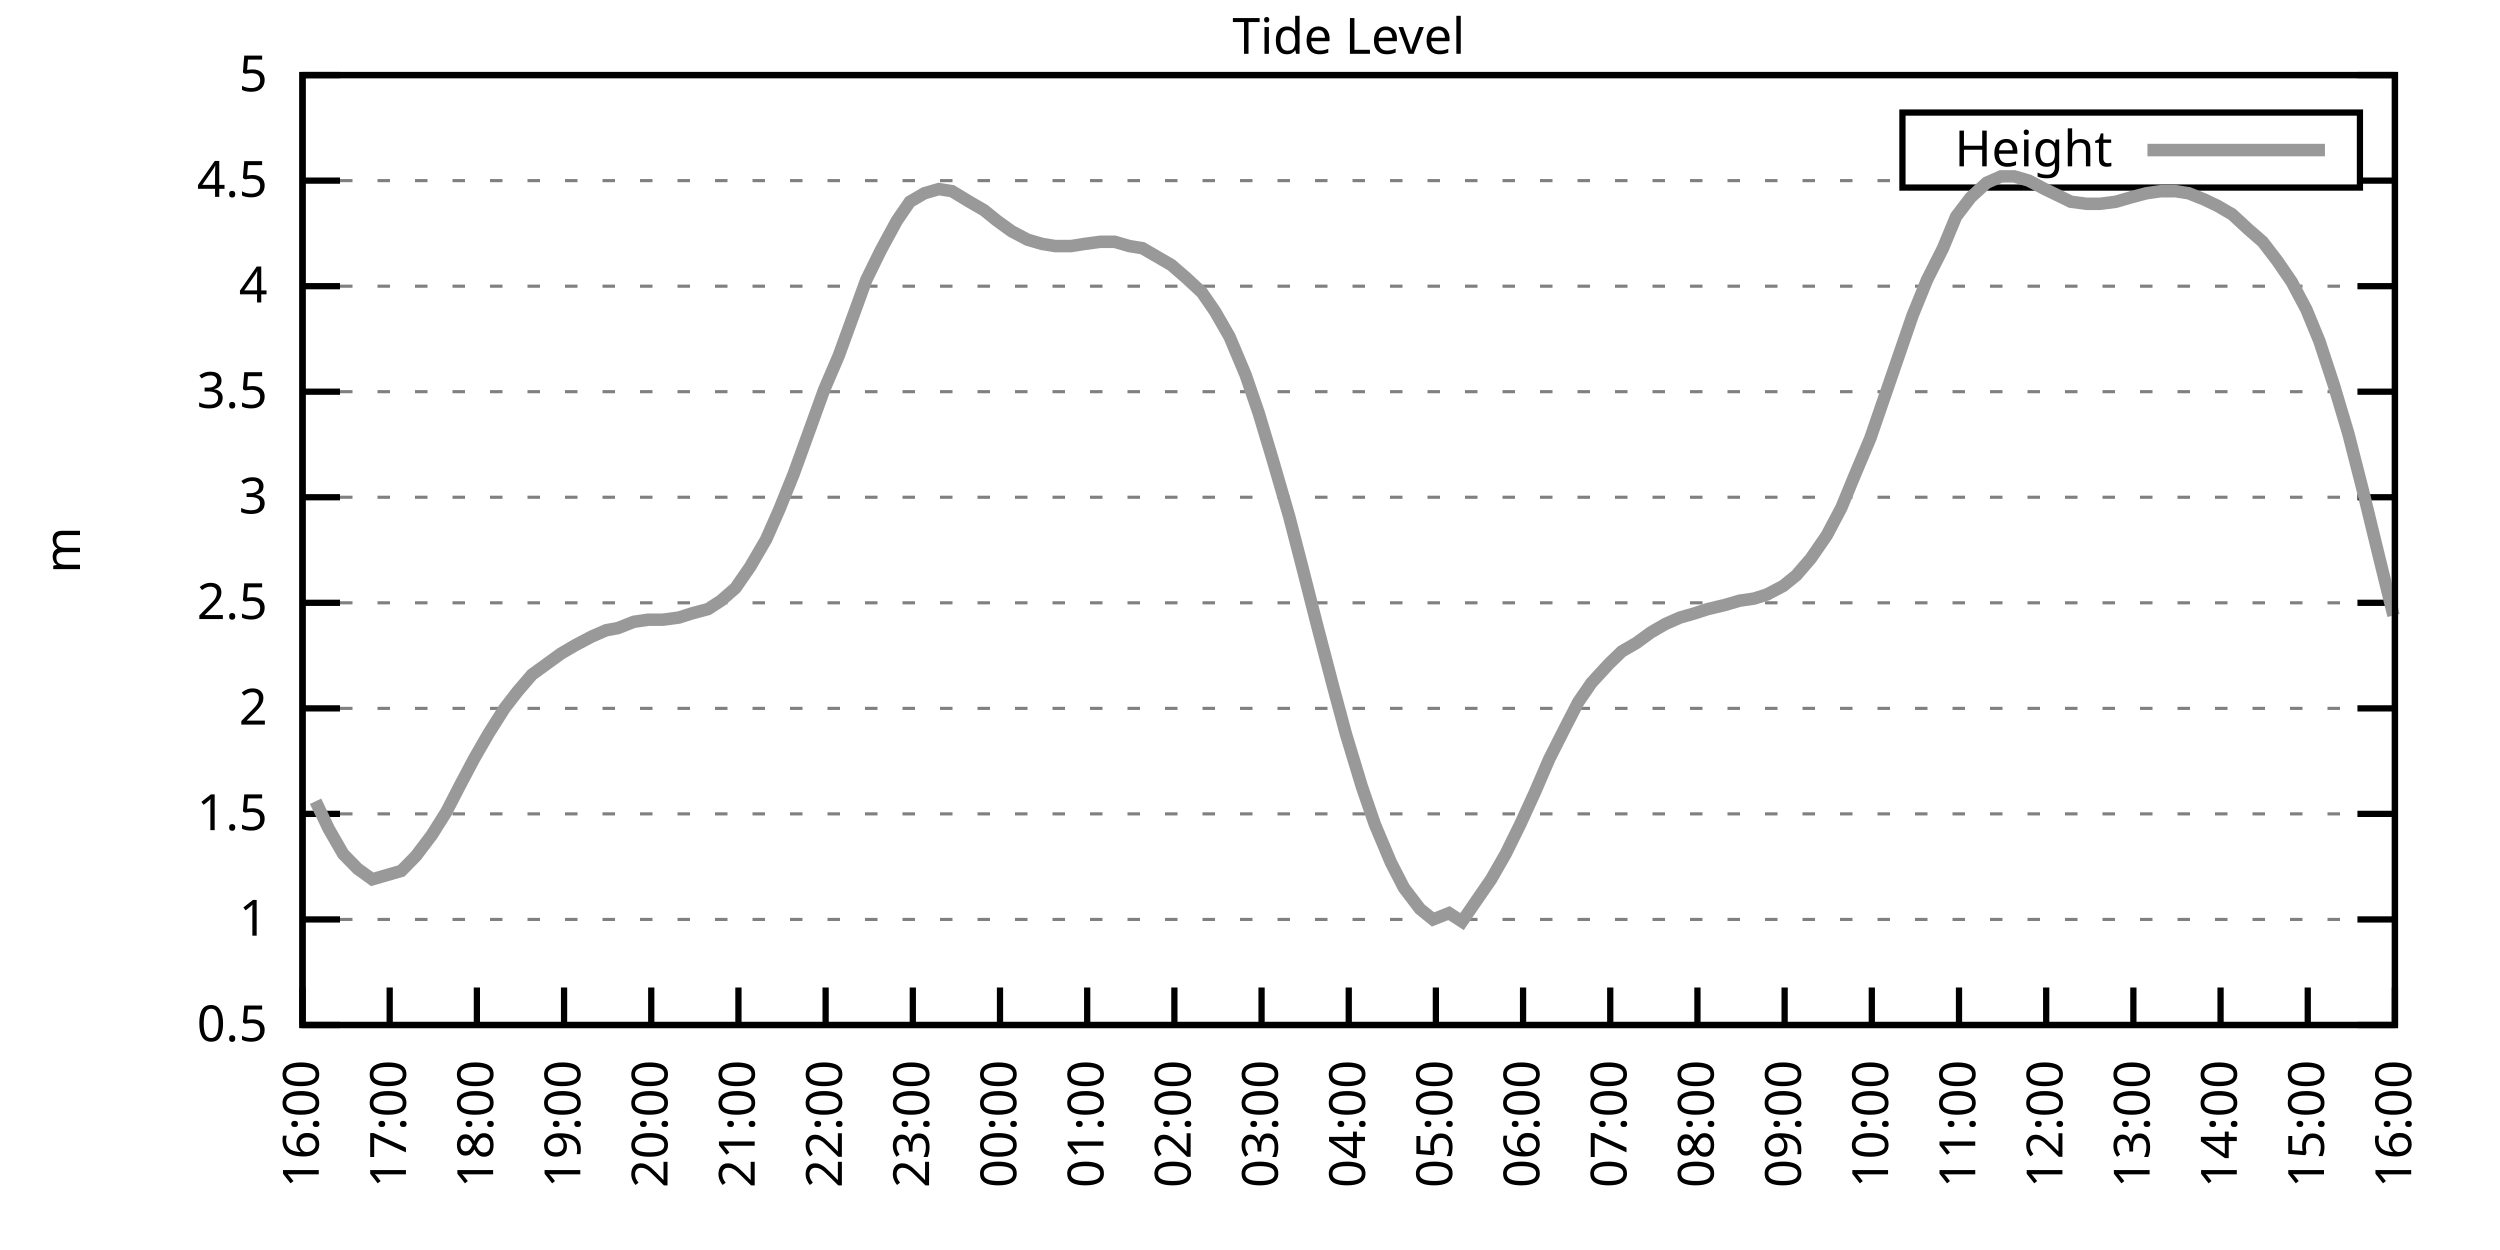
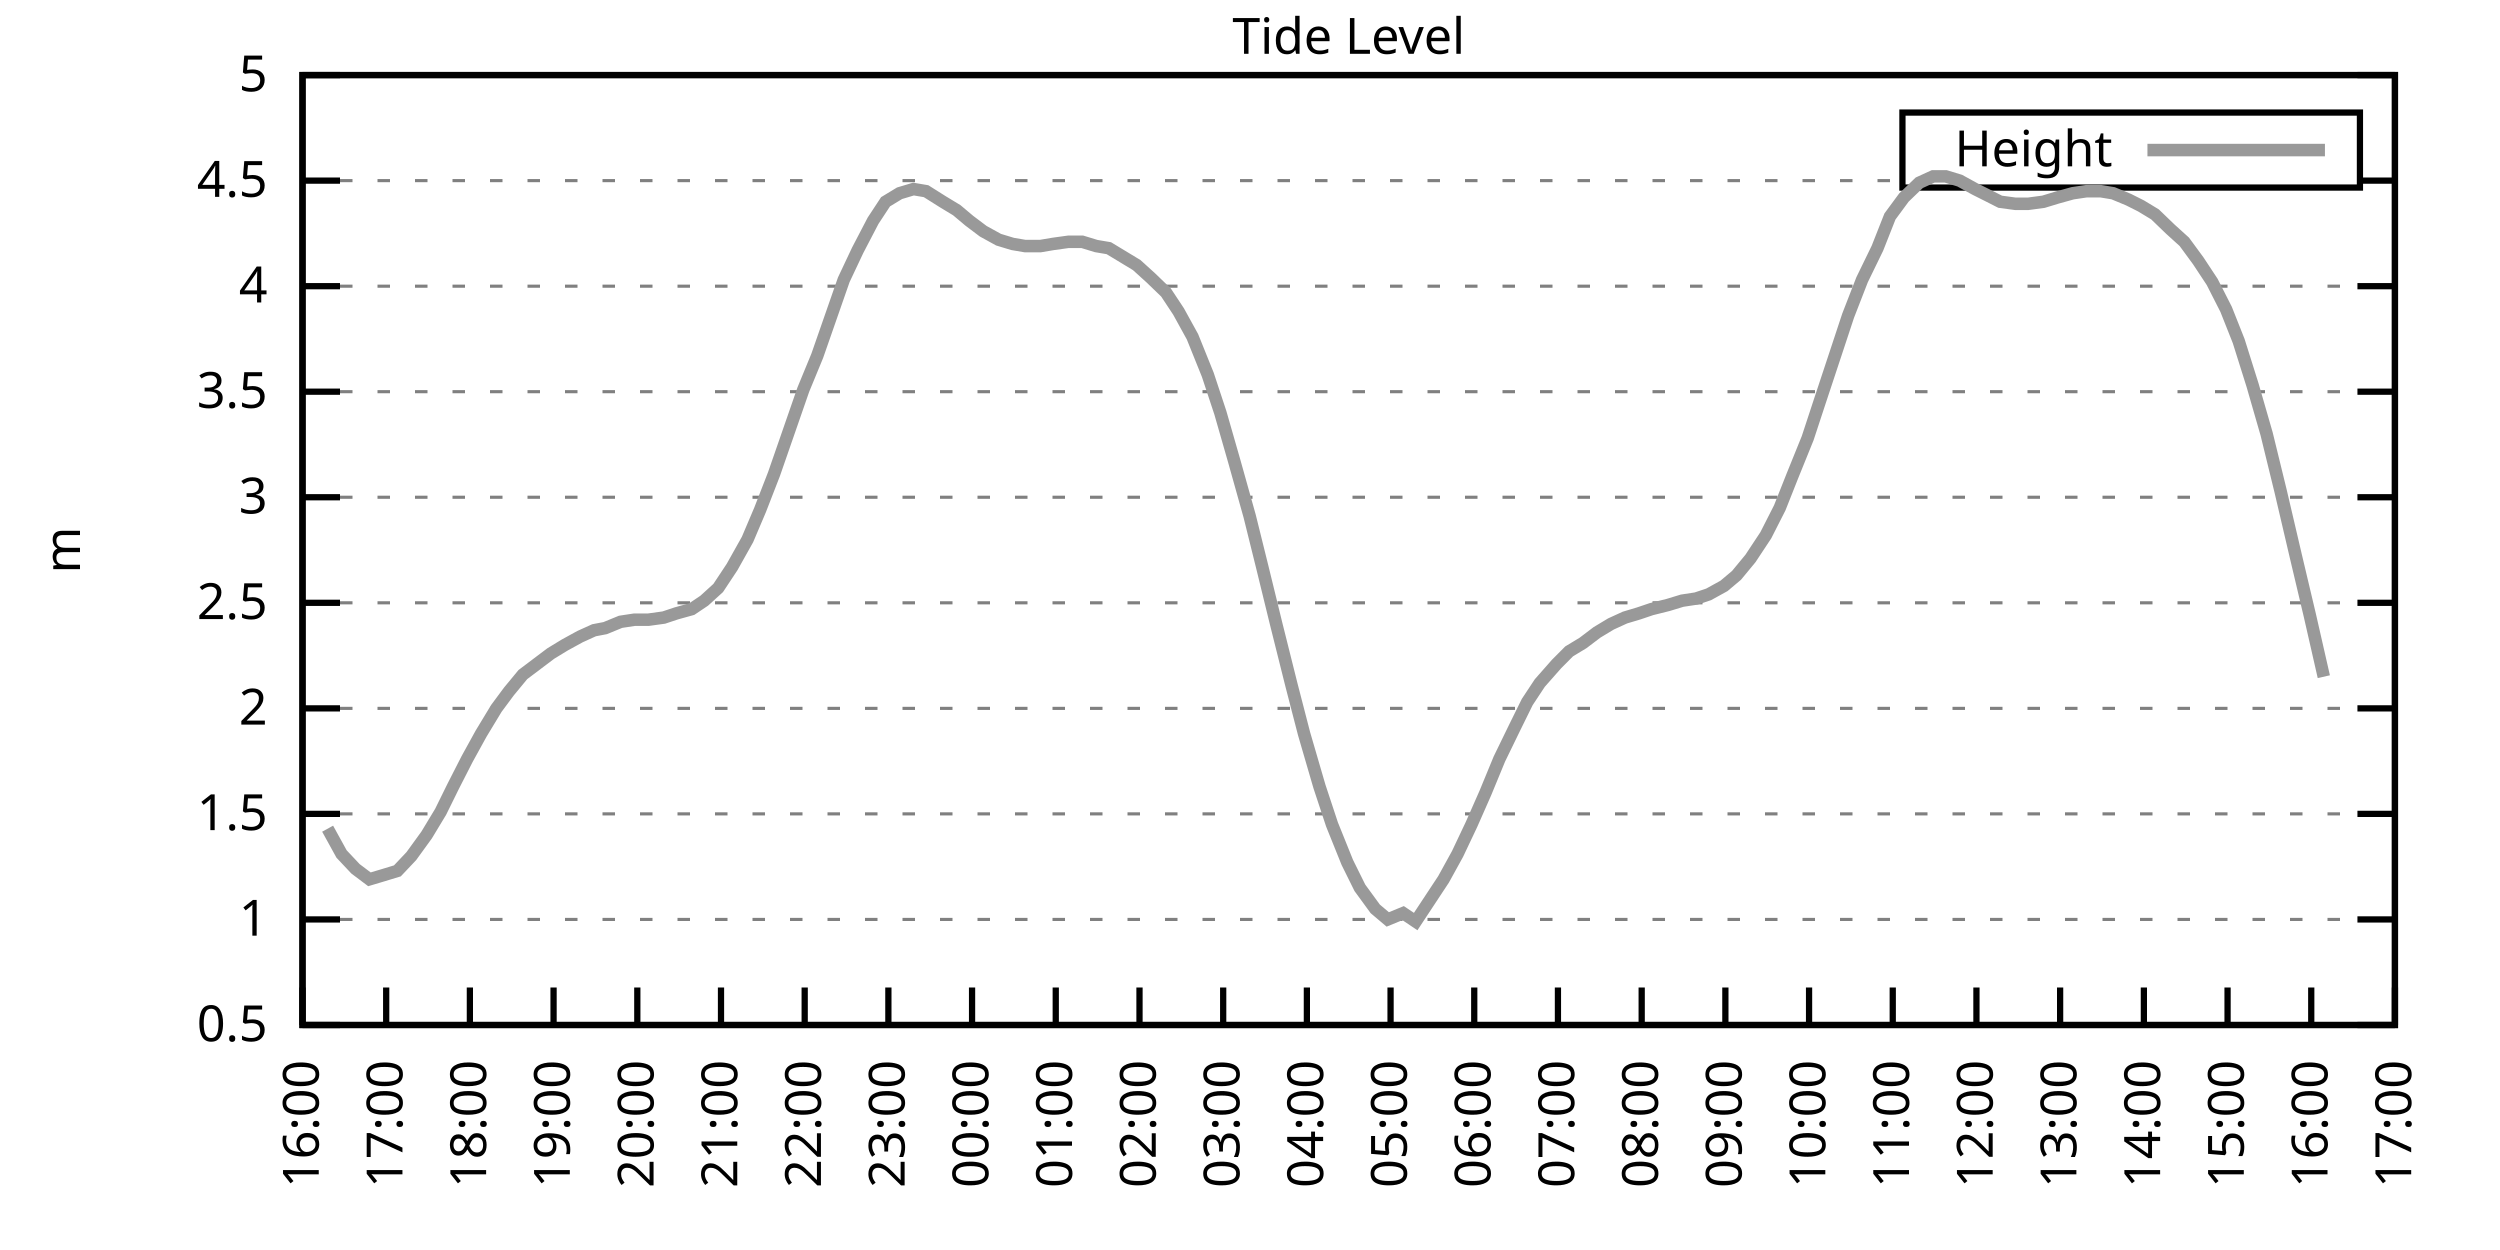
<svg xmlns="http://www.w3.org/2000/svg" xmlns:xlink="http://www.w3.org/1999/xlink" width="400" height="200" viewBox="0 0 400 200">
  <g id="gnuplot_canvas">
    <rect x="0" y="0" width="400" height="200" fill="none" />
    <defs>
      <circle id="gpDot" r="0.5" stroke-width="0.5" stroke="currentColor" />
      <path id="gpPt0" stroke-width="0.333" stroke="currentColor" d="M-1,0 h2 M0,-1 v2" />
      <path id="gpPt1" stroke-width="0.333" stroke="currentColor" d="M-1,-1 L1,1 M1,-1 L-1,1" />
      <path id="gpPt2" stroke-width="0.333" stroke="currentColor" d="M-1,0 L1,0 M0,-1 L0,1 M-1,-1 L1,1 M-1,1 L1,-1" />
      <rect id="gpPt3" stroke-width="0.333" stroke="currentColor" x="-1" y="-1" width="2" height="2" />
      <rect id="gpPt4" stroke-width="0.333" stroke="currentColor" fill="currentColor" x="-1" y="-1" width="2" height="2" />
      <circle id="gpPt5" stroke-width="0.333" stroke="currentColor" cx="0" cy="0" r="1" />
      <use xlink:href="#gpPt5" id="gpPt6" fill="currentColor" stroke="none" />
      <path id="gpPt7" stroke-width="0.333" stroke="currentColor" d="M0,-1.33 L-1.33,0.67 L1.33,0.67 z" />
      <use xlink:href="#gpPt7" id="gpPt8" fill="currentColor" stroke="none" />
      <use xlink:href="#gpPt7" id="gpPt9" stroke="currentColor" transform="rotate(180)" />
      <use xlink:href="#gpPt9" id="gpPt10" fill="currentColor" stroke="none" />
      <use xlink:href="#gpPt3" id="gpPt11" stroke="currentColor" transform="rotate(45)" />
      <use xlink:href="#gpPt11" id="gpPt12" fill="currentColor" stroke="none" />
      <path id="gpPt13" stroke-width="0.333" stroke="currentColor" d="M0,1.330 L1.265,0.411 L0.782,-1.067 L-0.782,-1.076 L-1.265,0.411 z" />
      <use xlink:href="#gpPt13" id="gpPt14" fill="currentColor" stroke="none" />
      <filter id="textbox" filterUnits="objectBoundingBox" x="0" y="0" height="1" width="1">
        <feFlood flood-color="white" flood-opacity="1" result="bgnd" />
        <feComposite in="SourceGraphic" in2="bgnd" operator="atop" />
      </filter>
      <filter id="greybox" filterUnits="objectBoundingBox" x="0" y="0" height="1" width="1">
        <feFlood flood-color="lightgrey" flood-opacity="1" result="grey" />
        <feComposite in="SourceGraphic" in2="grey" operator="atop" />
      </filter>
    </defs>
    <g fill="none" color="white" stroke="currentColor" stroke-width="1.00" stroke-linecap="butt" stroke-linejoin="miter">
</g>
    <g fill="none" color="black" stroke="currentColor" stroke-width="1.00" stroke-linecap="butt" stroke-linejoin="miter">
      <g stroke="none" shape-rendering="crispEdges">
        <polygon fill="rgb(255, 255, 255)" points="48.40,164.00 383.18,164.00 383.18,12.02 48.40,12.02 " />
      </g>
    </g>
    <g fill="none" color="black" stroke="currentColor" stroke-width="1.00" stroke-linecap="butt" stroke-linejoin="miter">
</g>
    <g fill="none" color="black" stroke="black" stroke-width="0.50" stroke-linecap="butt" stroke-linejoin="miter">
</g>
    <g fill="none" color="gray" stroke="currentColor" stroke-width="0.50" stroke-linecap="butt" stroke-linejoin="miter">
      <path stroke="gray" stroke-dasharray="2,4" class="gridline" d="M48.40,164.00 L383.19,164.00  " />
    </g>
    <g fill="none" color="gray" stroke="gray" stroke-width="1.00" stroke-linecap="butt" stroke-linejoin="miter">
</g>
    <g fill="none" color="black" stroke="currentColor" stroke-width="1.00" stroke-linecap="butt" stroke-linejoin="miter">
      <path stroke="black" d="M48.40,164.00 L54.40,164.00 M383.19,164.00 L377.19,164.00  " />
      <g transform="translate(42.80,166.60)" stroke="none" fill="black" font-family="Sans" font-size="8.00" text-anchor="end">
        <text>
          <tspan font-family="Sans"> 0.5</tspan>
        </text>
      </g>
    </g>
    <g fill="none" color="black" stroke="currentColor" stroke-width="1.00" stroke-linecap="butt" stroke-linejoin="miter">
</g>
    <g fill="none" color="black" stroke="black" stroke-width="0.50" stroke-linecap="butt" stroke-linejoin="miter">
</g>
    <g fill="none" color="gray" stroke="currentColor" stroke-width="0.50" stroke-linecap="butt" stroke-linejoin="miter">
      <path stroke="gray" stroke-dasharray="2,4" class="gridline" d="M48.40,147.11 L383.19,147.11  " />
    </g>
    <g fill="none" color="gray" stroke="gray" stroke-width="1.00" stroke-linecap="butt" stroke-linejoin="miter">
</g>
    <g fill="none" color="black" stroke="currentColor" stroke-width="1.00" stroke-linecap="butt" stroke-linejoin="miter">
      <path stroke="black" d="M48.40,147.11 L54.40,147.11 M383.19,147.11 L377.19,147.11  " />
      <g transform="translate(42.80,149.71)" stroke="none" fill="black" font-family="Sans" font-size="8.00" text-anchor="end">
        <text>
          <tspan font-family="Sans"> 1</tspan>
        </text>
      </g>
    </g>
    <g fill="none" color="black" stroke="currentColor" stroke-width="1.00" stroke-linecap="butt" stroke-linejoin="miter">
</g>
    <g fill="none" color="black" stroke="black" stroke-width="0.50" stroke-linecap="butt" stroke-linejoin="miter">
</g>
    <g fill="none" color="gray" stroke="currentColor" stroke-width="0.50" stroke-linecap="butt" stroke-linejoin="miter">
      <path stroke="gray" stroke-dasharray="2,4" class="gridline" d="M48.40,130.22 L383.19,130.22  " />
    </g>
    <g fill="none" color="gray" stroke="gray" stroke-width="1.00" stroke-linecap="butt" stroke-linejoin="miter">
</g>
    <g fill="none" color="black" stroke="currentColor" stroke-width="1.00" stroke-linecap="butt" stroke-linejoin="miter">
      <path stroke="black" d="M48.40,130.22 L54.40,130.22 M383.19,130.22 L377.19,130.22  " />
      <g transform="translate(42.80,132.82)" stroke="none" fill="black" font-family="Sans" font-size="8.00" text-anchor="end">
        <text>
          <tspan font-family="Sans"> 1.5</tspan>
        </text>
      </g>
    </g>
    <g fill="none" color="black" stroke="currentColor" stroke-width="1.00" stroke-linecap="butt" stroke-linejoin="miter">
</g>
    <g fill="none" color="black" stroke="black" stroke-width="0.50" stroke-linecap="butt" stroke-linejoin="miter">
</g>
    <g fill="none" color="gray" stroke="currentColor" stroke-width="0.50" stroke-linecap="butt" stroke-linejoin="miter">
      <path stroke="gray" stroke-dasharray="2,4" class="gridline" d="M48.40,113.34 L383.19,113.34  " />
    </g>
    <g fill="none" color="gray" stroke="gray" stroke-width="1.00" stroke-linecap="butt" stroke-linejoin="miter">
</g>
    <g fill="none" color="black" stroke="currentColor" stroke-width="1.00" stroke-linecap="butt" stroke-linejoin="miter">
      <path stroke="black" d="M48.40,113.34 L54.40,113.34 M383.19,113.34 L377.19,113.34  " />
      <g transform="translate(42.80,115.94)" stroke="none" fill="black" font-family="Sans" font-size="8.00" text-anchor="end">
        <text>
          <tspan font-family="Sans"> 2</tspan>
        </text>
      </g>
    </g>
    <g fill="none" color="black" stroke="currentColor" stroke-width="1.00" stroke-linecap="butt" stroke-linejoin="miter">
</g>
    <g fill="none" color="black" stroke="black" stroke-width="0.50" stroke-linecap="butt" stroke-linejoin="miter">
</g>
    <g fill="none" color="gray" stroke="currentColor" stroke-width="0.50" stroke-linecap="butt" stroke-linejoin="miter">
      <path stroke="gray" stroke-dasharray="2,4" class="gridline" d="M48.40,96.45 L383.19,96.45  " />
    </g>
    <g fill="none" color="gray" stroke="gray" stroke-width="1.00" stroke-linecap="butt" stroke-linejoin="miter">
</g>
    <g fill="none" color="black" stroke="currentColor" stroke-width="1.00" stroke-linecap="butt" stroke-linejoin="miter">
      <path stroke="black" d="M48.40,96.45 L54.40,96.45 M383.19,96.45 L377.19,96.45  " />
      <g transform="translate(42.80,99.05)" stroke="none" fill="black" font-family="Sans" font-size="8.00" text-anchor="end">
        <text>
          <tspan font-family="Sans"> 2.5</tspan>
        </text>
      </g>
    </g>
    <g fill="none" color="black" stroke="currentColor" stroke-width="1.00" stroke-linecap="butt" stroke-linejoin="miter">
</g>
    <g fill="none" color="black" stroke="black" stroke-width="0.50" stroke-linecap="butt" stroke-linejoin="miter">
</g>
    <g fill="none" color="gray" stroke="currentColor" stroke-width="0.50" stroke-linecap="butt" stroke-linejoin="miter">
      <path stroke="gray" stroke-dasharray="2,4" class="gridline" d="M48.40,79.56 L383.19,79.56  " />
    </g>
    <g fill="none" color="gray" stroke="gray" stroke-width="1.00" stroke-linecap="butt" stroke-linejoin="miter">
</g>
    <g fill="none" color="black" stroke="currentColor" stroke-width="1.00" stroke-linecap="butt" stroke-linejoin="miter">
      <path stroke="black" d="M48.40,79.56 L54.40,79.56 M383.19,79.56 L377.19,79.56  " />
      <g transform="translate(42.80,82.16)" stroke="none" fill="black" font-family="Sans" font-size="8.00" text-anchor="end">
        <text>
          <tspan font-family="Sans"> 3</tspan>
        </text>
      </g>
    </g>
    <g fill="none" color="black" stroke="currentColor" stroke-width="1.00" stroke-linecap="butt" stroke-linejoin="miter">
</g>
    <g fill="none" color="black" stroke="black" stroke-width="0.50" stroke-linecap="butt" stroke-linejoin="miter">
</g>
    <g fill="none" color="gray" stroke="currentColor" stroke-width="0.50" stroke-linecap="butt" stroke-linejoin="miter">
      <path stroke="gray" stroke-dasharray="2,4" class="gridline" d="M48.40,62.67 L383.19,62.67  " />
    </g>
    <g fill="none" color="gray" stroke="gray" stroke-width="1.00" stroke-linecap="butt" stroke-linejoin="miter">
</g>
    <g fill="none" color="black" stroke="currentColor" stroke-width="1.00" stroke-linecap="butt" stroke-linejoin="miter">
      <path stroke="black" d="M48.40,62.67 L54.40,62.67 M383.19,62.67 L377.19,62.67  " />
      <g transform="translate(42.80,65.27)" stroke="none" fill="black" font-family="Sans" font-size="8.00" text-anchor="end">
        <text>
          <tspan font-family="Sans"> 3.5</tspan>
        </text>
      </g>
    </g>
    <g fill="none" color="black" stroke="currentColor" stroke-width="1.00" stroke-linecap="butt" stroke-linejoin="miter">
</g>
    <g fill="none" color="black" stroke="black" stroke-width="0.50" stroke-linecap="butt" stroke-linejoin="miter">
</g>
    <g fill="none" color="gray" stroke="currentColor" stroke-width="0.50" stroke-linecap="butt" stroke-linejoin="miter">
      <path stroke="gray" stroke-dasharray="2,4" class="gridline" d="M48.40,45.79 L383.19,45.79  " />
    </g>
    <g fill="none" color="gray" stroke="gray" stroke-width="1.00" stroke-linecap="butt" stroke-linejoin="miter">
</g>
    <g fill="none" color="black" stroke="currentColor" stroke-width="1.00" stroke-linecap="butt" stroke-linejoin="miter">
      <path stroke="black" d="M48.40,45.79 L54.40,45.79 M383.19,45.79 L377.19,45.79  " />
      <g transform="translate(42.80,48.39)" stroke="none" fill="black" font-family="Sans" font-size="8.00" text-anchor="end">
        <text>
          <tspan font-family="Sans"> 4</tspan>
        </text>
      </g>
    </g>
    <g fill="none" color="black" stroke="currentColor" stroke-width="1.00" stroke-linecap="butt" stroke-linejoin="miter">
</g>
    <g fill="none" color="black" stroke="black" stroke-width="0.50" stroke-linecap="butt" stroke-linejoin="miter">
</g>
    <g fill="none" color="gray" stroke="currentColor" stroke-width="0.50" stroke-linecap="butt" stroke-linejoin="miter">
      <path stroke="gray" stroke-dasharray="2,4" class="gridline" d="M48.40,28.90 L304.39,28.90 M377.59,28.90 L383.19,28.90  " />
    </g>
    <g fill="none" color="gray" stroke="gray" stroke-width="1.00" stroke-linecap="butt" stroke-linejoin="miter">
</g>
    <g fill="none" color="black" stroke="currentColor" stroke-width="1.00" stroke-linecap="butt" stroke-linejoin="miter">
      <path stroke="black" d="M48.40,28.90 L54.40,28.90 M383.19,28.90 L377.19,28.90  " />
      <g transform="translate(42.80,31.50)" stroke="none" fill="black" font-family="Sans" font-size="8.00" text-anchor="end">
        <text>
          <tspan font-family="Sans"> 4.5</tspan>
        </text>
      </g>
    </g>
    <g fill="none" color="black" stroke="currentColor" stroke-width="1.00" stroke-linecap="butt" stroke-linejoin="miter">
</g>
    <g fill="none" color="black" stroke="black" stroke-width="0.50" stroke-linecap="butt" stroke-linejoin="miter">
</g>
    <g fill="none" color="gray" stroke="currentColor" stroke-width="0.50" stroke-linecap="butt" stroke-linejoin="miter">
      <path stroke="gray" stroke-dasharray="2,4" class="gridline" d="M48.40,12.01 L383.19,12.01  " />
    </g>
    <g fill="none" color="gray" stroke="gray" stroke-width="1.00" stroke-linecap="butt" stroke-linejoin="miter">
</g>
    <g fill="none" color="black" stroke="currentColor" stroke-width="1.00" stroke-linecap="butt" stroke-linejoin="miter">
      <path stroke="black" d="M48.40,12.01 L54.40,12.01 M383.19,12.01 L377.19,12.01  " />
      <g transform="translate(42.80,14.61)" stroke="none" fill="black" font-family="Sans" font-size="8.00" text-anchor="end">
        <text>
          <tspan font-family="Sans"> 5</tspan>
        </text>
      </g>
    </g>
    <g fill="none" color="black" stroke="currentColor" stroke-width="1.00" stroke-linecap="butt" stroke-linejoin="miter">
      <path stroke="black" d="M48.40,164.00 L48.40,158.00  " />
      <g transform="translate(51.00,169.60) rotate(270.00)" stroke="none" fill="black" font-family="Sans" font-size="8.00" text-anchor="end">
        <text>
          <tspan font-family="Sans">16:00</tspan>
        </text>
      </g>
    </g>
    <g fill="none" color="black" stroke="currentColor" stroke-width="1.00" stroke-linecap="butt" stroke-linejoin="miter">
-       <path stroke="black" d="M62.35,164.00 L62.35,158.00  " />
-       <g transform="translate(64.95,169.60) rotate(270.00)" stroke="none" fill="black" font-family="Sans" font-size="8.00" text-anchor="end">
+       <path stroke="black" d="M61.79,164.00 L61.79,158.00  " />
+       <g transform="translate(64.39,169.60) rotate(270.00)" stroke="none" fill="black" font-family="Sans" font-size="8.00" text-anchor="end">
        <text>
          <tspan font-family="Sans">17:00</tspan>
        </text>
      </g>
    </g>
    <g fill="none" color="black" stroke="currentColor" stroke-width="1.00" stroke-linecap="butt" stroke-linejoin="miter">
-       <path stroke="black" d="M76.30,164.00 L76.30,158.00  " />
-       <g transform="translate(78.90,169.60) rotate(270.00)" stroke="none" fill="black" font-family="Sans" font-size="8.00" text-anchor="end">
+       <path stroke="black" d="M75.18,164.00 L75.18,158.00  " />
+       <g transform="translate(77.78,169.60) rotate(270.00)" stroke="none" fill="black" font-family="Sans" font-size="8.00" text-anchor="end">
        <text>
          <tspan font-family="Sans">18:00</tspan>
        </text>
      </g>
    </g>
    <g fill="none" color="black" stroke="currentColor" stroke-width="1.00" stroke-linecap="butt" stroke-linejoin="miter">
-       <path stroke="black" d="M90.25,164.00 L90.25,158.00  " />
-       <g transform="translate(92.85,169.60) rotate(270.00)" stroke="none" fill="black" font-family="Sans" font-size="8.00" text-anchor="end">
+       <path stroke="black" d="M88.57,164.00 L88.57,158.00  " />
+       <g transform="translate(91.17,169.60) rotate(270.00)" stroke="none" fill="black" font-family="Sans" font-size="8.00" text-anchor="end">
        <text>
          <tspan font-family="Sans">19:00</tspan>
        </text>
      </g>
    </g>
    <g fill="none" color="black" stroke="currentColor" stroke-width="1.00" stroke-linecap="butt" stroke-linejoin="miter">
-       <path stroke="black" d="M104.20,164.00 L104.20,158.00  " />
-       <g transform="translate(106.80,169.60) rotate(270.00)" stroke="none" fill="black" font-family="Sans" font-size="8.00" text-anchor="end">
+       <path stroke="black" d="M101.97,164.00 L101.97,158.00  " />
+       <g transform="translate(104.57,169.60) rotate(270.00)" stroke="none" fill="black" font-family="Sans" font-size="8.00" text-anchor="end">
        <text>
          <tspan font-family="Sans">20:00</tspan>
        </text>
      </g>
    </g>
    <g fill="none" color="black" stroke="currentColor" stroke-width="1.00" stroke-linecap="butt" stroke-linejoin="miter">
-       <path stroke="black" d="M118.15,164.00 L118.15,158.00  " />
-       <g transform="translate(120.75,169.60) rotate(270.00)" stroke="none" fill="black" font-family="Sans" font-size="8.00" text-anchor="end">
+       <path stroke="black" d="M115.36,164.00 L115.36,158.00  " />
+       <g transform="translate(117.96,169.60) rotate(270.00)" stroke="none" fill="black" font-family="Sans" font-size="8.00" text-anchor="end">
        <text>
          <tspan font-family="Sans">21:00</tspan>
        </text>
      </g>
    </g>
    <g fill="none" color="black" stroke="currentColor" stroke-width="1.00" stroke-linecap="butt" stroke-linejoin="miter">
-       <path stroke="black" d="M132.10,164.00 L132.10,158.00  " />
-       <g transform="translate(134.70,169.60) rotate(270.00)" stroke="none" fill="black" font-family="Sans" font-size="8.00" text-anchor="end">
+       <path stroke="black" d="M128.75,164.00 L128.75,158.00  " />
+       <g transform="translate(131.35,169.60) rotate(270.00)" stroke="none" fill="black" font-family="Sans" font-size="8.00" text-anchor="end">
        <text>
          <tspan font-family="Sans">22:00</tspan>
        </text>
      </g>
    </g>
    <g fill="none" color="black" stroke="currentColor" stroke-width="1.00" stroke-linecap="butt" stroke-linejoin="miter">
-       <path stroke="black" d="M146.05,164.00 L146.05,158.00  " />
-       <g transform="translate(148.65,169.60) rotate(270.00)" stroke="none" fill="black" font-family="Sans" font-size="8.00" text-anchor="end">
+       <path stroke="black" d="M142.14,164.00 L142.14,158.00  " />
+       <g transform="translate(144.74,169.60) rotate(270.00)" stroke="none" fill="black" font-family="Sans" font-size="8.00" text-anchor="end">
        <text>
          <tspan font-family="Sans">23:00</tspan>
        </text>
      </g>
    </g>
    <g fill="none" color="black" stroke="currentColor" stroke-width="1.00" stroke-linecap="butt" stroke-linejoin="miter">
-       <path stroke="black" d="M160.00,164.00 L160.00,158.00  " />
-       <g transform="translate(162.60,169.60) rotate(270.00)" stroke="none" fill="black" font-family="Sans" font-size="8.00" text-anchor="end">
+       <path stroke="black" d="M155.53,164.00 L155.53,158.00  " />
+       <g transform="translate(158.13,169.60) rotate(270.00)" stroke="none" fill="black" font-family="Sans" font-size="8.00" text-anchor="end">
        <text>
          <tspan font-family="Sans">00:00</tspan>
        </text>
      </g>
    </g>
    <g fill="none" color="black" stroke="currentColor" stroke-width="1.00" stroke-linecap="butt" stroke-linejoin="miter">
-       <path stroke="black" d="M173.95,164.00 L173.95,158.00  " />
-       <g transform="translate(176.55,169.60) rotate(270.00)" stroke="none" fill="black" font-family="Sans" font-size="8.00" text-anchor="end">
+       <path stroke="black" d="M168.92,164.00 L168.92,158.00  " />
+       <g transform="translate(171.52,169.60) rotate(270.00)" stroke="none" fill="black" font-family="Sans" font-size="8.00" text-anchor="end">
        <text>
          <tspan font-family="Sans">01:00</tspan>
        </text>
      </g>
    </g>
    <g fill="none" color="black" stroke="currentColor" stroke-width="1.00" stroke-linecap="butt" stroke-linejoin="miter">
-       <path stroke="black" d="M187.90,164.00 L187.90,158.00  " />
-       <g transform="translate(190.50,169.60) rotate(270.00)" stroke="none" fill="black" font-family="Sans" font-size="8.00" text-anchor="end">
+       <path stroke="black" d="M182.32,164.00 L182.32,158.00  " />
+       <g transform="translate(184.92,169.60) rotate(270.00)" stroke="none" fill="black" font-family="Sans" font-size="8.00" text-anchor="end">
        <text>
          <tspan font-family="Sans">02:00</tspan>
        </text>
      </g>
    </g>
    <g fill="none" color="black" stroke="currentColor" stroke-width="1.00" stroke-linecap="butt" stroke-linejoin="miter">
-       <path stroke="black" d="M201.85,164.00 L201.85,158.00  " />
-       <g transform="translate(204.45,169.60) rotate(270.00)" stroke="none" fill="black" font-family="Sans" font-size="8.00" text-anchor="end">
+       <path stroke="black" d="M195.71,164.00 L195.71,158.00  " />
+       <g transform="translate(198.31,169.60) rotate(270.00)" stroke="none" fill="black" font-family="Sans" font-size="8.00" text-anchor="end">
        <text>
          <tspan font-family="Sans">03:00</tspan>
        </text>
      </g>
    </g>
    <g fill="none" color="black" stroke="currentColor" stroke-width="1.00" stroke-linecap="butt" stroke-linejoin="miter">
-       <path stroke="black" d="M215.80,164.00 L215.80,158.00  " />
-       <g transform="translate(218.40,169.60) rotate(270.00)" stroke="none" fill="black" font-family="Sans" font-size="8.00" text-anchor="end">
+       <path stroke="black" d="M209.10,164.00 L209.10,158.00  " />
+       <g transform="translate(211.70,169.60) rotate(270.00)" stroke="none" fill="black" font-family="Sans" font-size="8.00" text-anchor="end">
        <text>
          <tspan font-family="Sans">04:00</tspan>
        </text>
      </g>
    </g>
    <g fill="none" color="black" stroke="currentColor" stroke-width="1.00" stroke-linecap="butt" stroke-linejoin="miter">
-       <path stroke="black" d="M229.74,164.00 L229.74,158.00  " />
-       <g transform="translate(232.34,169.60) rotate(270.00)" stroke="none" fill="black" font-family="Sans" font-size="8.00" text-anchor="end">
+       <path stroke="black" d="M222.49,164.00 L222.49,158.00  " />
+       <g transform="translate(225.09,169.60) rotate(270.00)" stroke="none" fill="black" font-family="Sans" font-size="8.00" text-anchor="end">
        <text>
          <tspan font-family="Sans">05:00</tspan>
        </text>
      </g>
    </g>
    <g fill="none" color="black" stroke="currentColor" stroke-width="1.00" stroke-linecap="butt" stroke-linejoin="miter">
-       <path stroke="black" d="M243.69,164.00 L243.69,158.00  " />
-       <g transform="translate(246.29,169.60) rotate(270.00)" stroke="none" fill="black" font-family="Sans" font-size="8.00" text-anchor="end">
+       <path stroke="black" d="M235.88,164.00 L235.88,158.00  " />
+       <g transform="translate(238.48,169.60) rotate(270.00)" stroke="none" fill="black" font-family="Sans" font-size="8.00" text-anchor="end">
        <text>
          <tspan font-family="Sans">06:00</tspan>
        </text>
      </g>
    </g>
    <g fill="none" color="black" stroke="currentColor" stroke-width="1.00" stroke-linecap="butt" stroke-linejoin="miter">
-       <path stroke="black" d="M257.64,164.00 L257.64,158.00  " />
-       <g transform="translate(260.24,169.60) rotate(270.00)" stroke="none" fill="black" font-family="Sans" font-size="8.00" text-anchor="end">
+       <path stroke="black" d="M249.27,164.00 L249.27,158.00  " />
+       <g transform="translate(251.87,169.60) rotate(270.00)" stroke="none" fill="black" font-family="Sans" font-size="8.00" text-anchor="end">
        <text>
          <tspan font-family="Sans">07:00</tspan>
        </text>
      </g>
    </g>
    <g fill="none" color="black" stroke="currentColor" stroke-width="1.00" stroke-linecap="butt" stroke-linejoin="miter">
-       <path stroke="black" d="M271.59,164.00 L271.59,158.00  " />
-       <g transform="translate(274.19,169.60) rotate(270.00)" stroke="none" fill="black" font-family="Sans" font-size="8.00" text-anchor="end">
+       <path stroke="black" d="M262.67,164.00 L262.67,158.00  " />
+       <g transform="translate(265.27,169.60) rotate(270.00)" stroke="none" fill="black" font-family="Sans" font-size="8.00" text-anchor="end">
        <text>
          <tspan font-family="Sans">08:00</tspan>
        </text>
      </g>
    </g>
    <g fill="none" color="black" stroke="currentColor" stroke-width="1.00" stroke-linecap="butt" stroke-linejoin="miter">
-       <path stroke="black" d="M285.54,164.00 L285.54,158.00  " />
-       <g transform="translate(288.14,169.60) rotate(270.00)" stroke="none" fill="black" font-family="Sans" font-size="8.00" text-anchor="end">
+       <path stroke="black" d="M276.06,164.00 L276.06,158.00  " />
+       <g transform="translate(278.66,169.60) rotate(270.00)" stroke="none" fill="black" font-family="Sans" font-size="8.00" text-anchor="end">
        <text>
          <tspan font-family="Sans">09:00</tspan>
        </text>
      </g>
    </g>
    <g fill="none" color="black" stroke="currentColor" stroke-width="1.00" stroke-linecap="butt" stroke-linejoin="miter">
-       <path stroke="black" d="M299.49,164.00 L299.49,158.00  " />
-       <g transform="translate(302.09,169.60) rotate(270.00)" stroke="none" fill="black" font-family="Sans" font-size="8.00" text-anchor="end">
+       <path stroke="black" d="M289.45,164.00 L289.45,158.00  " />
+       <g transform="translate(292.05,169.60) rotate(270.00)" stroke="none" fill="black" font-family="Sans" font-size="8.00" text-anchor="end">
        <text>
          <tspan font-family="Sans">10:00</tspan>
        </text>
      </g>
    </g>
    <g fill="none" color="black" stroke="currentColor" stroke-width="1.00" stroke-linecap="butt" stroke-linejoin="miter">
-       <path stroke="black" d="M313.44,164.00 L313.44,158.00  " />
-       <g transform="translate(316.04,169.60) rotate(270.00)" stroke="none" fill="black" font-family="Sans" font-size="8.00" text-anchor="end">
+       <path stroke="black" d="M302.84,164.00 L302.84,158.00  " />
+       <g transform="translate(305.44,169.60) rotate(270.00)" stroke="none" fill="black" font-family="Sans" font-size="8.00" text-anchor="end">
        <text>
          <tspan font-family="Sans">11:00</tspan>
        </text>
      </g>
    </g>
    <g fill="none" color="black" stroke="currentColor" stroke-width="1.00" stroke-linecap="butt" stroke-linejoin="miter">
-       <path stroke="black" d="M327.39,164.00 L327.39,158.00  " />
-       <g transform="translate(329.99,169.60) rotate(270.00)" stroke="none" fill="black" font-family="Sans" font-size="8.00" text-anchor="end">
+       <path stroke="black" d="M316.23,164.00 L316.23,158.00  " />
+       <g transform="translate(318.83,169.60) rotate(270.00)" stroke="none" fill="black" font-family="Sans" font-size="8.00" text-anchor="end">
        <text>
          <tspan font-family="Sans">12:00</tspan>
        </text>
      </g>
    </g>
    <g fill="none" color="black" stroke="currentColor" stroke-width="1.00" stroke-linecap="butt" stroke-linejoin="miter">
-       <path stroke="black" d="M341.34,164.00 L341.34,158.00  " />
-       <g transform="translate(343.94,169.60) rotate(270.00)" stroke="none" fill="black" font-family="Sans" font-size="8.00" text-anchor="end">
+       <path stroke="black" d="M329.62,164.00 L329.62,158.00  " />
+       <g transform="translate(332.22,169.60) rotate(270.00)" stroke="none" fill="black" font-family="Sans" font-size="8.00" text-anchor="end">
        <text>
          <tspan font-family="Sans">13:00</tspan>
        </text>
      </g>
    </g>
    <g fill="none" color="black" stroke="currentColor" stroke-width="1.00" stroke-linecap="butt" stroke-linejoin="miter">
-       <path stroke="black" d="M355.29,164.00 L355.29,158.00  " />
-       <g transform="translate(357.89,169.60) rotate(270.00)" stroke="none" fill="black" font-family="Sans" font-size="8.00" text-anchor="end">
+       <path stroke="black" d="M343.02,164.00 L343.02,158.00  " />
+       <g transform="translate(345.62,169.60) rotate(270.00)" stroke="none" fill="black" font-family="Sans" font-size="8.00" text-anchor="end">
        <text>
          <tspan font-family="Sans">14:00</tspan>
        </text>
      </g>
    </g>
    <g fill="none" color="black" stroke="currentColor" stroke-width="1.00" stroke-linecap="butt" stroke-linejoin="miter">
-       <path stroke="black" d="M369.24,164.00 L369.24,158.00  " />
-       <g transform="translate(371.84,169.60) rotate(270.00)" stroke="none" fill="black" font-family="Sans" font-size="8.00" text-anchor="end">
+       <path stroke="black" d="M356.41,164.00 L356.41,158.00  " />
+       <g transform="translate(359.01,169.60) rotate(270.00)" stroke="none" fill="black" font-family="Sans" font-size="8.00" text-anchor="end">
        <text>
          <tspan font-family="Sans">15:00</tspan>
+         </text>
+       </g>
+     </g>
+     <g fill="none" color="black" stroke="currentColor" stroke-width="1.00" stroke-linecap="butt" stroke-linejoin="miter">
+       <path stroke="black" d="M369.80,164.00 L369.80,158.00  " />
+       <g transform="translate(372.40,169.60) rotate(270.00)" stroke="none" fill="black" font-family="Sans" font-size="8.00" text-anchor="end">
+         <text>
+           <tspan font-family="Sans">16:00</tspan>
        </text>
      </g>
    </g>
    <g fill="none" color="black" stroke="currentColor" stroke-width="1.00" stroke-linecap="butt" stroke-linejoin="miter">
      <path stroke="black" d="M383.19,164.00 L383.19,158.00  " />
      <g transform="translate(385.79,169.60) rotate(270.00)" stroke="none" fill="black" font-family="Sans" font-size="8.00" text-anchor="end">
        <text>
-           <tspan font-family="Sans">16:00</tspan>
+           <tspan font-family="Sans">17:00</tspan>
        </text>
      </g>
    </g>
    <g fill="none" color="black" stroke="currentColor" stroke-width="1.00" stroke-linecap="butt" stroke-linejoin="miter">
</g>
    <g fill="none" color="black" stroke="currentColor" stroke-width="1.00" stroke-linecap="butt" stroke-linejoin="miter">
      <path stroke="black" d="M48.40,12.01 L48.40,164.00 L383.19,164.00 L383.19,12.01 L48.40,12.01 Z  " />
    </g>
    <g fill="none" color="black" stroke="currentColor" stroke-width="1.00" stroke-linecap="butt" stroke-linejoin="miter">
</g>
    <g fill="none" color="black" stroke="currentColor" stroke-width="1.00" stroke-linecap="butt" stroke-linejoin="miter">
      <path stroke="black" d="M304.39,30.01 L304.39,18.01 L377.59,18.01 L377.59,30.01 L304.39,30.01 Z  " />
    </g>
    <g id="Tide_level_plot_1">
      <g fill="none" color="white" stroke="black" stroke-width="2.00" stroke-linecap="butt" stroke-linejoin="miter">
</g>
      <g fill="none" color="black" stroke="currentColor" stroke-width="2.00" stroke-linecap="butt" stroke-linejoin="miter">
        <g transform="translate(337.99,26.61)" stroke="none" fill="black" font-family="Sans" font-size="8.00" text-anchor="end">
          <text>
            <tspan font-family="Sans">Height</tspan>
          </text>
        </g>
      </g>
      <g fill="none" color="black" stroke="currentColor" stroke-width="2.00" stroke-linecap="butt" stroke-linejoin="miter">
-         <path stroke="rgb(153, 153, 153)" d="M343.59,24.01 L371.99,24.01 M50.49,128.20 L52.58,132.59 L54.91,136.64 L57.23,139.01 L59.56,140.69 L61.88,140.02   L64.21,139.34 L66.53,136.98 L69.09,133.60 L71.42,129.89 L73.51,125.83 L75.83,121.44 L78.16,117.39 L80.72,113.34   L82.81,110.63 L85.13,107.93 L87.46,106.24 L89.78,104.56 L92.11,103.20 L94.67,101.85 L96.99,100.84 L98.85,100.50   L101.41,99.49 L103.73,99.15 L106.06,99.15 L108.62,98.81 L110.71,98.14 L113.27,97.46 L115.36,96.11 L117.68,94.08   L120.01,90.71 L122.57,86.32 L124.66,81.59 L126.98,75.85 L129.31,69.43 L131.87,62.34 L134.19,56.93 L138.61,44.77   L140.93,40.04 L143.49,35.32 L145.58,32.28 L147.91,30.92 L150.23,30.25 L152.32,30.59 L155.11,32.28 L157.44,33.63   L159.53,35.32 L161.86,37.00 L164.41,38.35 L166.74,39.03 L168.83,39.37 L171.39,39.37 L173.48,39.03 L176.04,38.69   L178.36,38.69 L180.69,39.37 L182.78,39.71 L185.11,41.06 L187.43,42.41 L189.76,44.43 L192.31,46.80 L194.41,49.84   L196.73,53.89 L199.29,59.97 L201.38,66.05 L203.71,73.82 L206.26,82.60 L208.36,90.71 L210.68,99.83 L213.24,109.62   L215.33,117.39 L217.89,125.83 L219.98,131.91 L222.54,137.99 L224.63,142.05 L227.19,145.42 L229.28,147.11 L231.84,146.10   L233.93,147.45 L236.25,144.07 L238.58,140.69 L240.90,136.64 L243.23,131.91 L245.55,126.85 L247.88,121.44 L250.44,116.38   L252.53,112.32 L254.62,109.28 L257.41,106.24 L259.50,104.22 L261.83,102.87 L264.15,101.18 L266.48,99.83 L268.80,98.81   L271.13,98.14 L273.22,97.46 L276.01,96.79 L278.34,96.11 L280.66,95.77 L282.75,95.10 L285.31,93.75 L287.40,92.06   L289.73,89.36 L292.29,85.64 L294.61,81.25 L296.70,76.18 L299.26,70.10 L301.35,64.02 L303.91,56.59 L306.00,50.51   L308.33,44.77 L310.88,39.71 L312.98,34.64 L315.30,31.60 L317.86,29.24 L320.18,28.22 L322.28,28.22 L324.60,28.90   L327.16,30.25 L329.25,31.26 L331.34,32.28 L333.90,32.61 L335.99,32.61 L338.55,32.28 L340.88,31.60 L343.43,30.92   L345.76,30.59 L348.08,30.59 L350.18,30.92 L352.73,31.94 L354.83,32.95 L357.15,34.30 L359.71,36.67 L362.03,38.69   L364.36,41.73 L366.68,45.11 L369.01,49.50 L371.10,54.57 L373.43,61.66 L375.75,69.43 L378.08,78.55 L380.63,89.02   L382.96,98.48  " />
+         <path stroke="rgb(153, 153, 153)" d="M343.59,24.01 L371.99,24.01 M52.42,132.59 L54.65,136.64 L56.88,139.01 L59.11,140.69 L61.35,140.02 L63.58,139.34   L65.81,136.98 L68.26,133.60 L70.50,129.89 L72.50,125.83 L74.74,121.44 L76.97,117.39 L79.42,113.34 L81.43,110.63   L83.66,107.93 L85.90,106.24 L88.13,104.56 L90.36,103.20 L92.82,101.85 L95.05,100.84 L96.83,100.50 L99.29,99.49   L101.52,99.15 L103.75,99.15 L106.21,98.81 L108.22,98.14 L110.67,97.46 L112.68,96.11 L114.91,94.08 L117.14,90.71   L119.60,86.32 L121.61,81.59 L123.84,75.85 L126.07,69.43 L128.53,62.34 L130.76,56.93 L135.00,44.77 L137.23,40.04   L139.69,35.32 L141.69,32.28 L143.93,30.92 L146.16,30.25 L148.17,30.59 L150.85,32.28 L153.08,33.63 L155.09,35.32   L157.32,37.00 L159.77,38.35 L162.01,39.03 L164.01,39.37 L166.47,39.37 L168.48,39.03 L170.93,38.69 L173.17,38.69   L175.40,39.37 L177.41,39.71 L179.64,41.06 L181.87,42.41 L184.10,44.43 L186.56,46.80 L188.57,49.84 L190.80,53.89   L193.25,59.97 L195.26,66.05 L197.49,73.82 L199.95,82.60 L201.96,90.71 L204.19,99.83 L206.64,109.62 L208.65,117.39   L211.11,125.83 L213.12,131.91 L215.57,137.99 L217.58,142.05 L220.04,145.42 L222.04,147.11 L224.50,146.10 L226.51,147.45   L228.74,144.07 L230.97,140.69 L233.20,136.64 L235.44,131.91 L237.67,126.85 L239.90,121.44 L242.36,116.38 L244.36,112.32   L246.37,109.28 L249.05,106.24 L251.06,104.22 L253.29,102.87 L255.52,101.18 L257.76,99.83 L259.99,98.81 L262.22,98.14   L264.23,97.46 L266.91,96.79 L269.14,96.11 L271.37,95.77 L273.38,95.10 L275.83,93.75 L277.84,92.06 L280.07,89.36   L282.53,85.64 L284.76,81.25 L286.77,76.18 L289.23,70.10 L291.23,64.02 L293.69,56.59 L295.70,50.51 L297.93,44.77   L300.39,39.71 L302.39,34.64 L304.63,31.60 L307.08,29.24 L309.31,28.22 L311.32,28.22 L313.55,28.90 L316.01,30.25   L318.02,31.26 L320.03,32.28 L322.48,32.61 L324.49,32.61 L326.95,32.28 L329.18,31.60 L331.63,30.92 L333.86,30.59   L336.10,30.59 L338.10,30.92 L340.56,31.94 L342.57,32.95 L344.80,34.30 L347.26,36.67 L349.49,38.69 L351.72,41.73   L353.95,45.11 L356.18,49.50 L358.19,54.57 L360.42,61.66 L362.66,69.43 L364.89,78.55 L367.34,89.02 L369.58,98.48   L371.81,108.27  " />
      </g>
    </g>
    <g fill="none" color="black" stroke="currentColor" stroke-width="2.00" stroke-linecap="butt" stroke-linejoin="miter">
</g>
    <g fill="none" color="black" stroke="black" stroke-width="1.00" stroke-linecap="butt" stroke-linejoin="miter">
</g>
    <g fill="none" color="black" stroke="currentColor" stroke-width="1.00" stroke-linecap="butt" stroke-linejoin="miter">
      <path stroke="black" d="M48.40,12.01 L48.40,164.00 L383.19,164.00 L383.19,12.01 L48.40,12.01 Z  " />
      <g transform="translate(12.80,88.01) rotate(270.00)" stroke="none" fill="black" font-family="Sans" font-size="8.00" text-anchor="middle">
        <text>
          <tspan font-family="Sans">m</tspan>
        </text>
      </g>
    </g>
    <g fill="none" color="black" stroke="currentColor" stroke-width="1.00" stroke-linecap="butt" stroke-linejoin="miter">
</g>
    <g fill="none" color="black" stroke="currentColor" stroke-width="1.00" stroke-linecap="butt" stroke-linejoin="miter">
      <g transform="translate(215.79,8.61)" stroke="none" fill="black" font-family="Sans" font-size="8.00" text-anchor="middle">
        <text>
          <tspan font-family="Sans">Tide Level</tspan>
        </text>
      </g>
    </g>
    <g fill="none" color="black" stroke="currentColor" stroke-width="1.00" stroke-linecap="butt" stroke-linejoin="miter">
</g>
  </g>
</svg>
